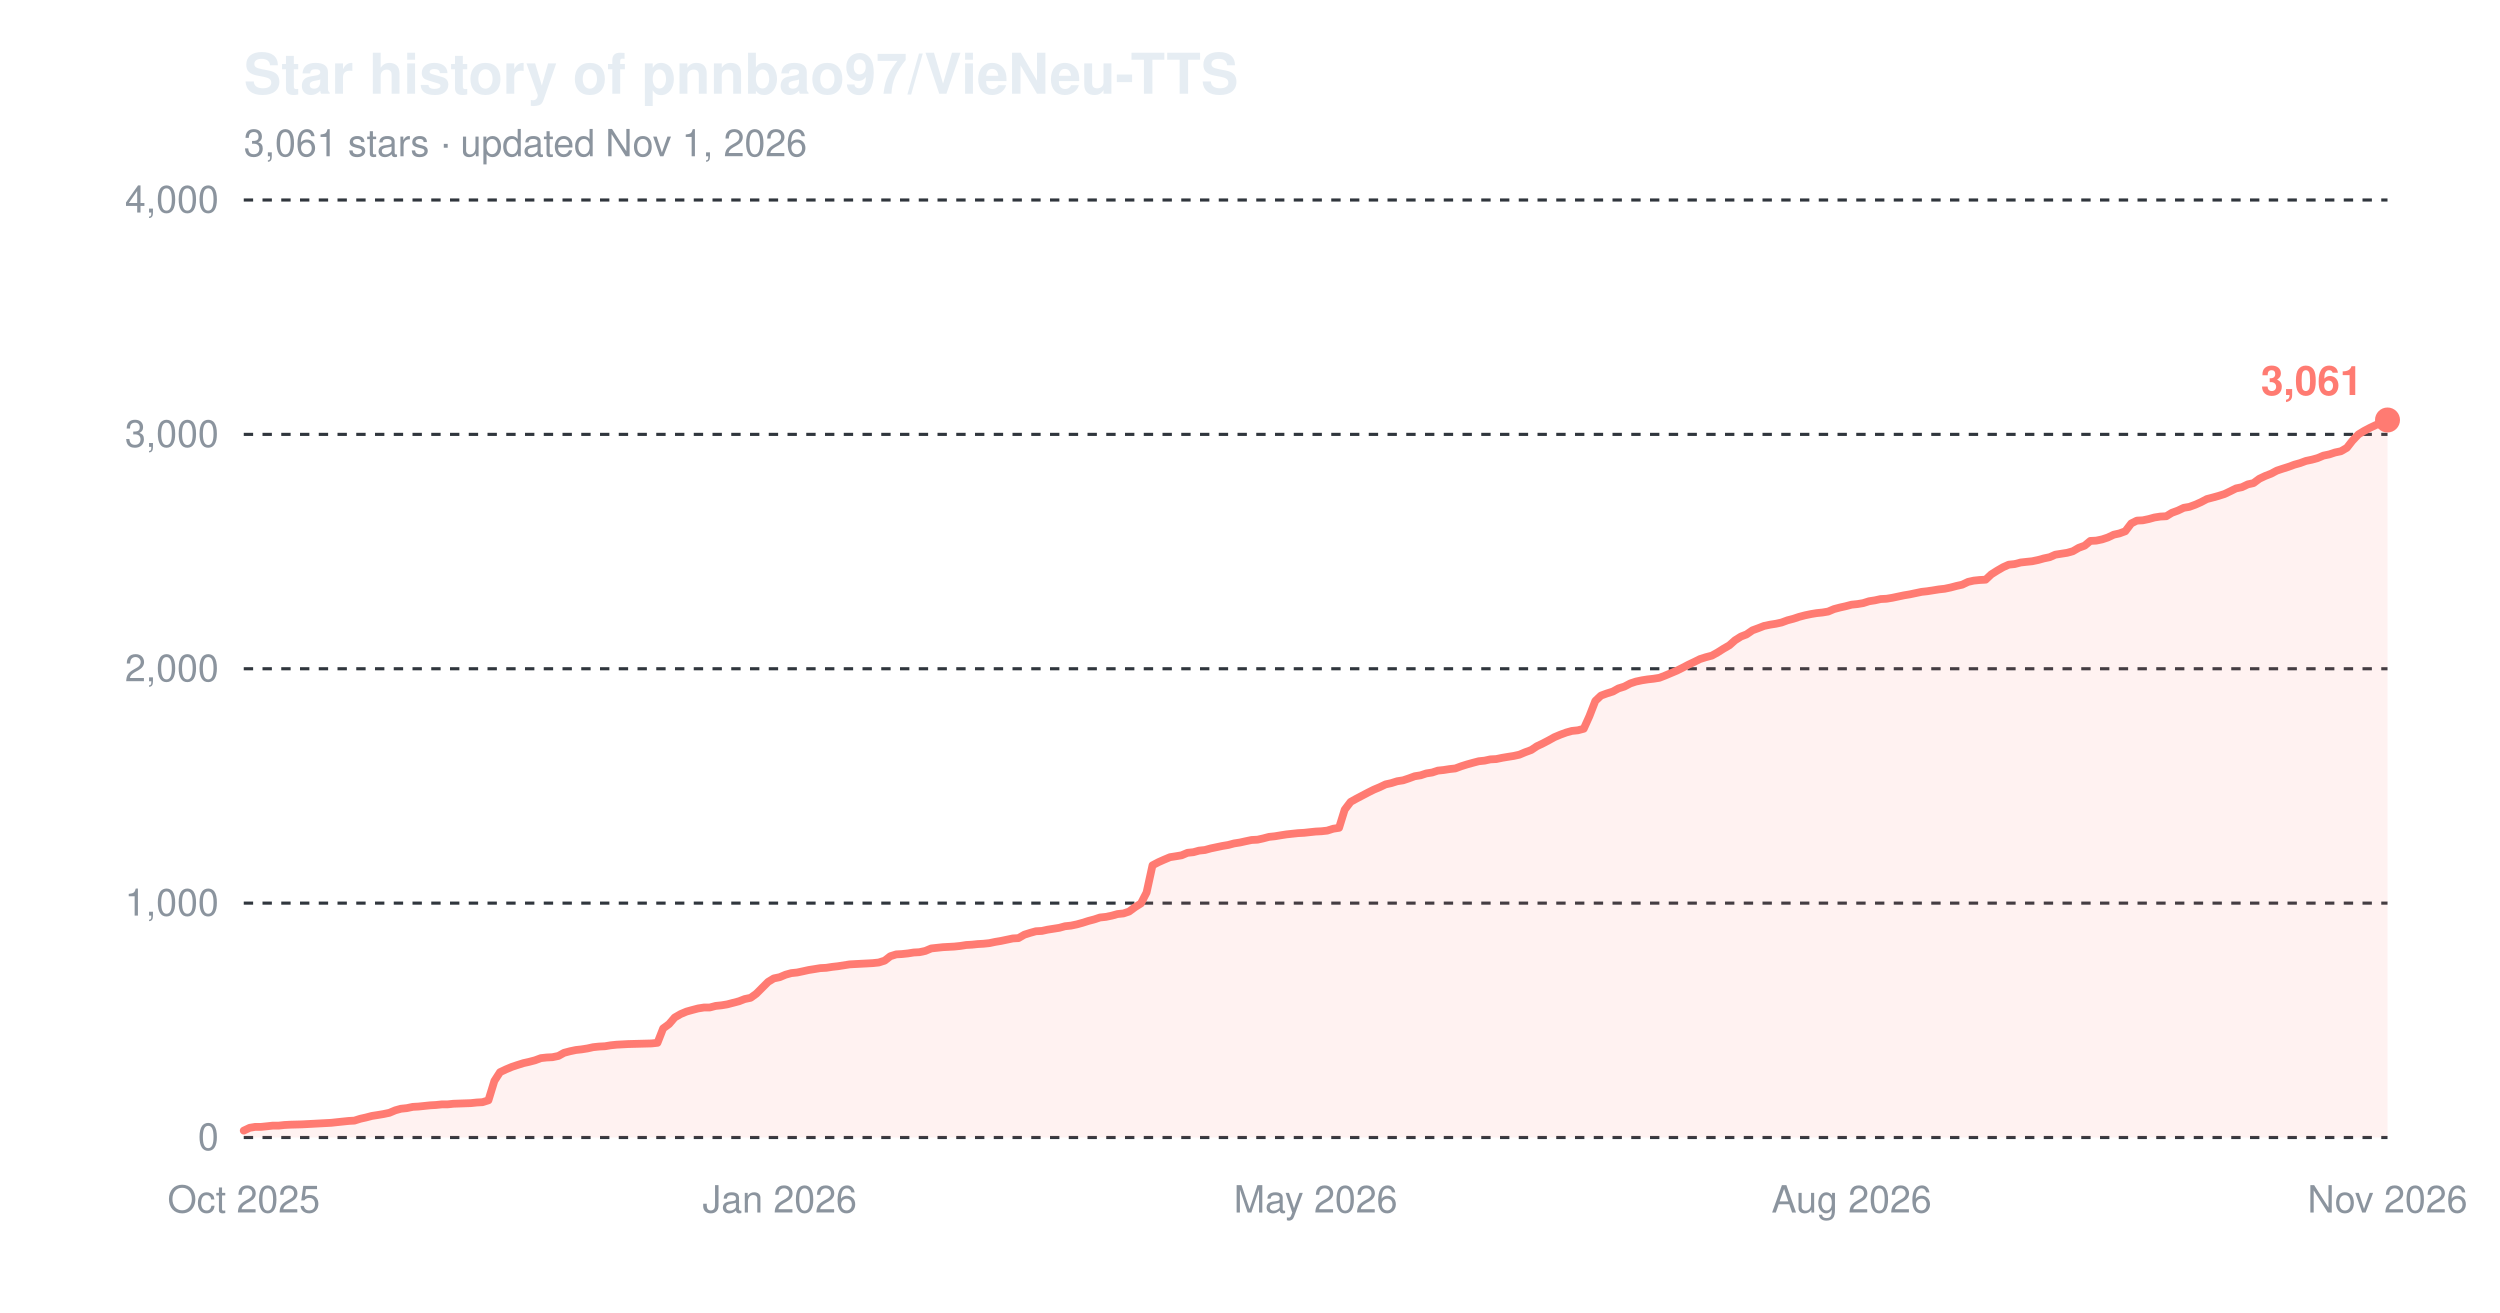
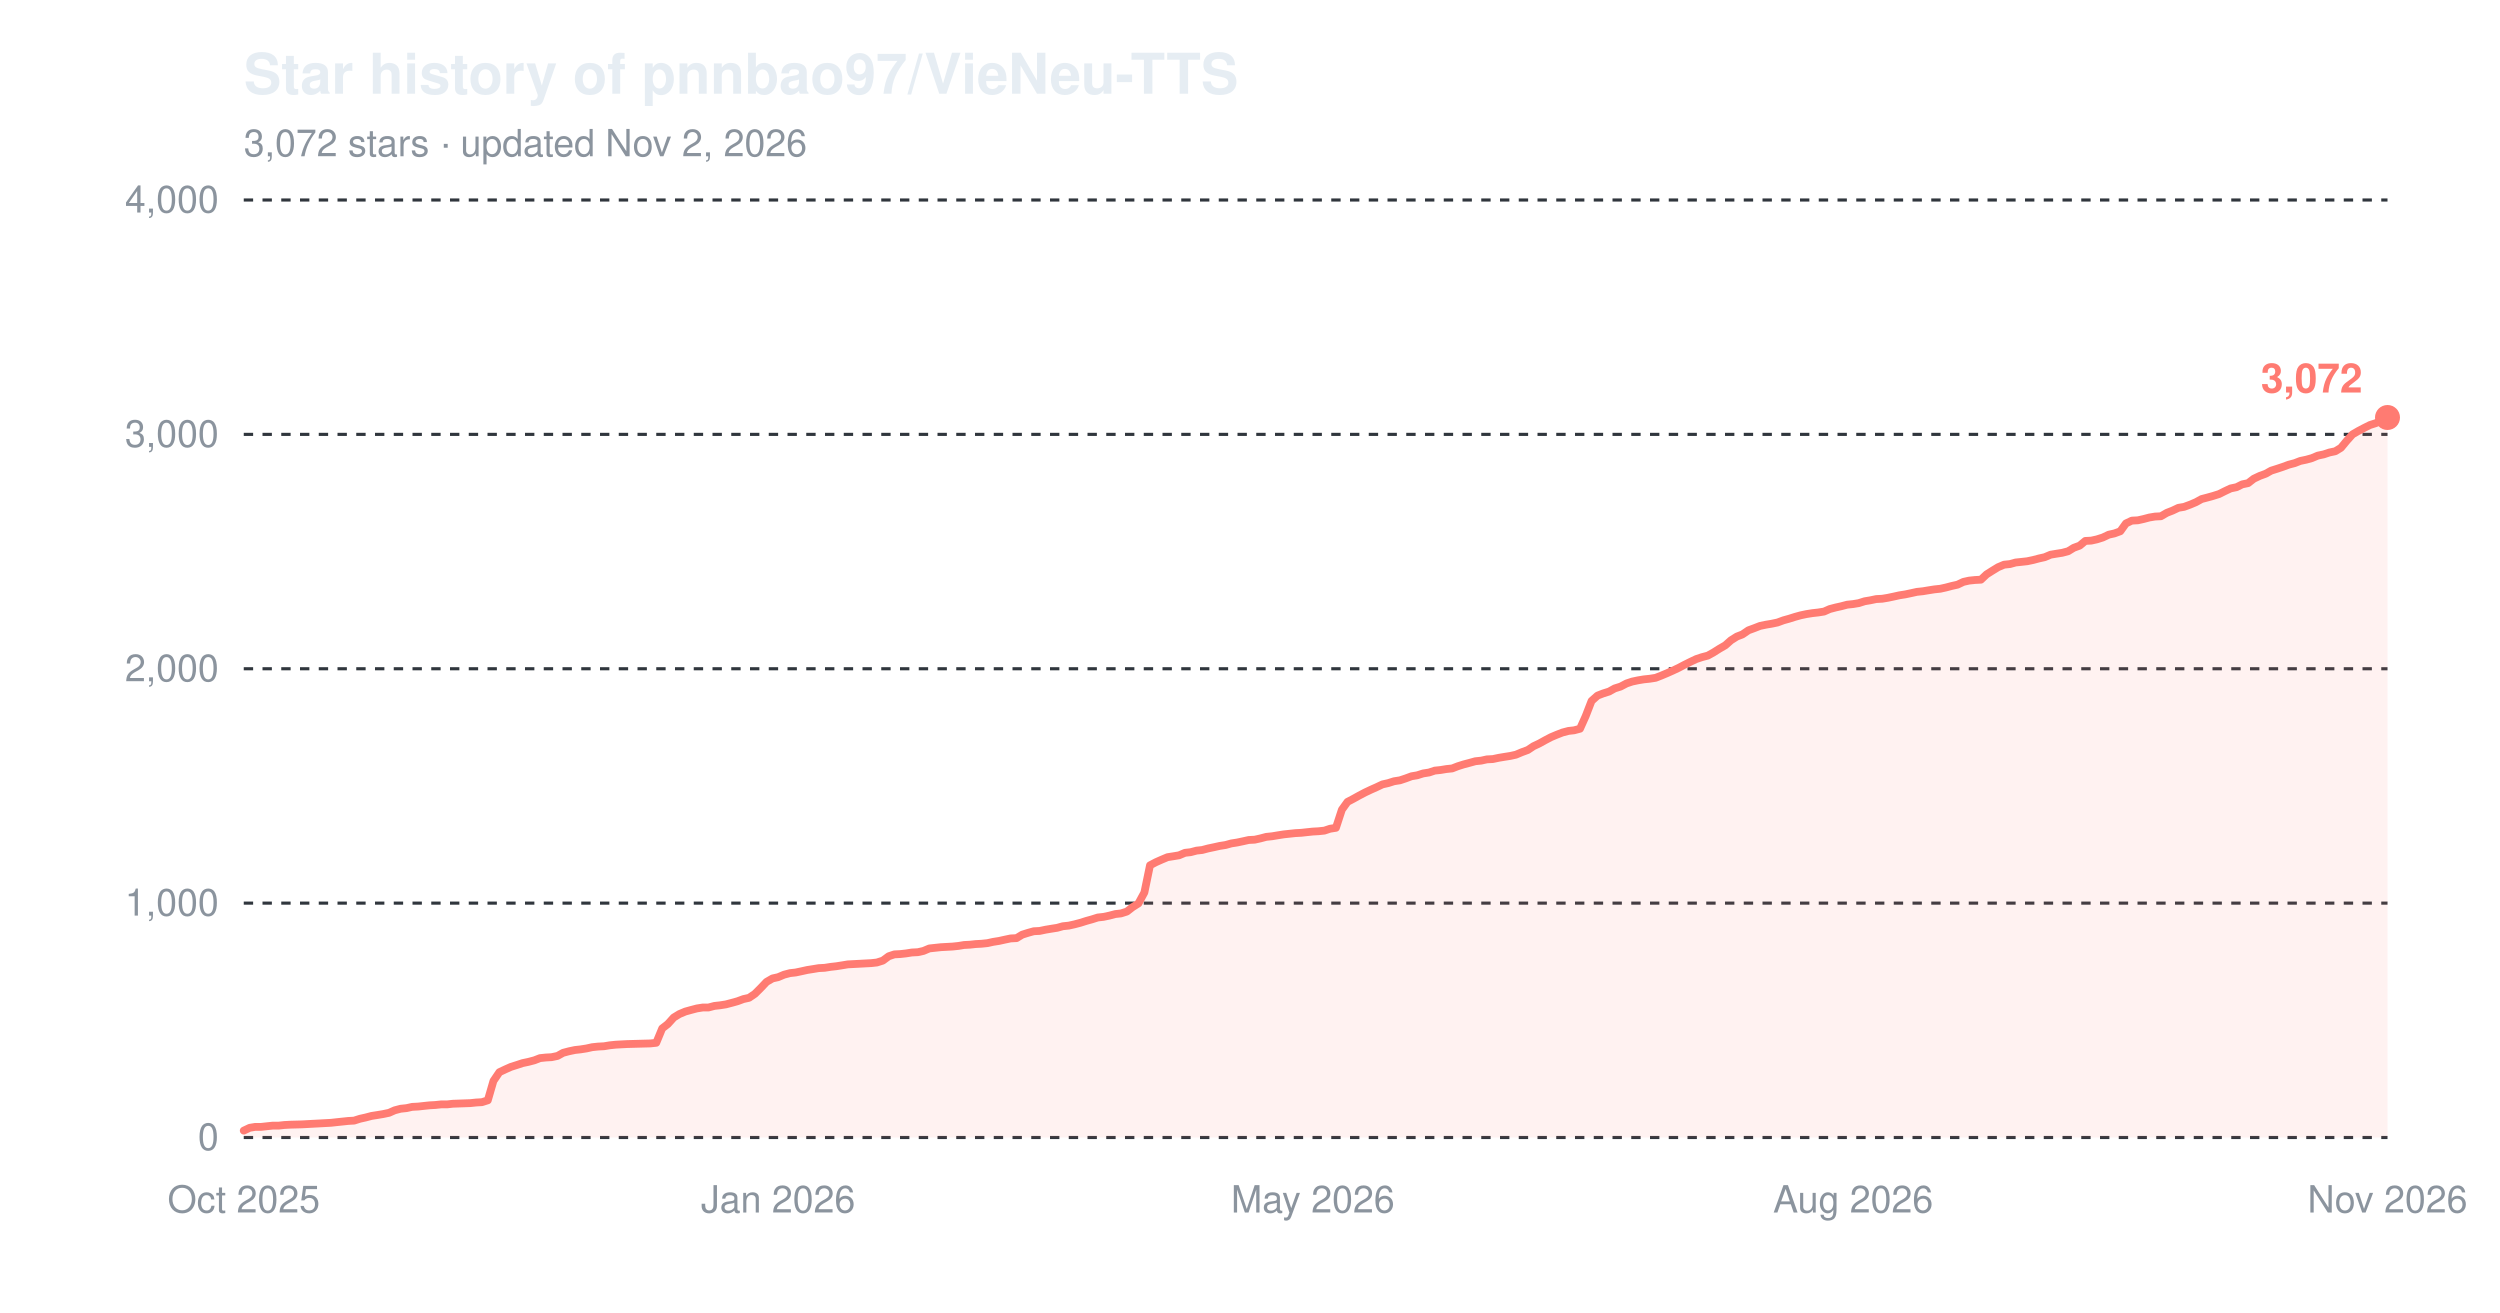
<svg xmlns="http://www.w3.org/2000/svg" width="800" height="420" viewBox="0 0 800 420" role="img" aria-label="Star history of pnnbao97/VieNeu-TTS">
  <text x="78" y="30" font-family="-apple-system,'Segoe UI',Helvetica,Arial,sans-serif" font-size="18" font-weight="600" fill="#e6edf3">Star history of pnnbao97/VieNeu-TTS</text>
-   <text x="78" y="50" font-family="-apple-system,'Segoe UI',Helvetica,Arial,sans-serif" font-size="12" fill="#8b949e">3,061 stars · updated Nov 1, 2026</text>
+   <text x="78" y="50" font-family="-apple-system,'Segoe UI',Helvetica,Arial,sans-serif" font-size="12" fill="#8b949e">3,072 stars · updated Nov 2, 2026</text>
  <line x1="78" y1="364.0" x2="764" y2="364.0" stroke="#30363d" stroke-width="1" stroke-dasharray="3,3" />
  <text x="70" y="368.0" font-family="-apple-system,'Segoe UI',Helvetica,Arial,sans-serif" font-size="12" text-anchor="end" fill="#8b949e">0</text>
  <line x1="78" y1="289.0" x2="764" y2="289.0" stroke="#30363d" stroke-width="1" stroke-dasharray="3,3" />
  <text x="70" y="293.0" font-family="-apple-system,'Segoe UI',Helvetica,Arial,sans-serif" font-size="12" text-anchor="end" fill="#8b949e">1,000</text>
  <line x1="78" y1="214.0" x2="764" y2="214.0" stroke="#30363d" stroke-width="1" stroke-dasharray="3,3" />
  <text x="70" y="218.0" font-family="-apple-system,'Segoe UI',Helvetica,Arial,sans-serif" font-size="12" text-anchor="end" fill="#8b949e">2,000</text>
  <line x1="78" y1="139.0" x2="764" y2="139.0" stroke="#30363d" stroke-width="1" stroke-dasharray="3,3" />
  <text x="70" y="143.0" font-family="-apple-system,'Segoe UI',Helvetica,Arial,sans-serif" font-size="12" text-anchor="end" fill="#8b949e">3,000</text>
  <line x1="78" y1="64.0" x2="764" y2="64.0" stroke="#30363d" stroke-width="1" stroke-dasharray="3,3" />
  <text x="70" y="68.0" font-family="-apple-system,'Segoe UI',Helvetica,Arial,sans-serif" font-size="12" text-anchor="end" fill="#8b949e">4,000</text>
  <text x="78.0" y="388" font-family="-apple-system,'Segoe UI',Helvetica,Arial,sans-serif" font-size="12" text-anchor="middle" fill="#8b949e">Oct 2025</text>
-   <text x="249.5" y="388" font-family="-apple-system,'Segoe UI',Helvetica,Arial,sans-serif" font-size="12" text-anchor="middle" fill="#8b949e">Jan 2026</text>
-   <text x="421.0" y="388" font-family="-apple-system,'Segoe UI',Helvetica,Arial,sans-serif" font-size="12" text-anchor="middle" fill="#8b949e">May 2026</text>
-   <text x="592.5" y="388" font-family="-apple-system,'Segoe UI',Helvetica,Arial,sans-serif" font-size="12" text-anchor="middle" fill="#8b949e">Aug 2026</text>
+   <text x="249.0" y="388" font-family="-apple-system,'Segoe UI',Helvetica,Arial,sans-serif" font-size="12" text-anchor="middle" fill="#8b949e">Jan 2026</text>
+   <text x="420.1" y="388" font-family="-apple-system,'Segoe UI',Helvetica,Arial,sans-serif" font-size="12" text-anchor="middle" fill="#8b949e">May 2026</text>
+   <text x="593.0" y="388" font-family="-apple-system,'Segoe UI',Helvetica,Arial,sans-serif" font-size="12" text-anchor="middle" fill="#8b949e">Aug 2026</text>
  <text x="764.0" y="388" font-family="-apple-system,'Segoe UI',Helvetica,Arial,sans-serif" font-size="12" text-anchor="middle" fill="#8b949e">Nov 2026</text>
-   <path d="M78.0,361.8 L79.9,360.9 L81.7,360.6 L83.6,360.6 L85.5,360.4 L87.3,360.2 L89.2,360.2 L91.0,360.0 L92.9,359.9 L96.6,359.8 L100.4,359.6 L102.2,359.5 L104.1,359.4 L106.0,359.3 L107.8,359.1 L109.7,358.9 L111.6,358.7 L113.4,358.6 L115.3,358.0 L117.1,357.6 L119.0,357.1 L120.9,356.8 L122.7,356.5 L124.6,356.1 L126.5,355.3 L128.3,354.8 L130.2,354.6 L132.1,354.2 L133.9,354.1 L135.8,353.9 L137.7,353.7 L139.5,353.6 L141.4,353.4 L143.2,353.4 L145.1,353.2 L150.7,353.0 L152.6,352.8 L154.4,352.7 L156.3,352.1 L158.2,345.9 L160.0,343.1 L161.9,342.2 L163.8,341.4 L165.6,340.8 L167.5,340.2 L169.3,339.8 L171.2,339.3 L173.1,338.6 L174.9,338.4 L176.8,338.3 L178.7,337.9 L180.5,336.9 L182.4,336.4 L184.3,336.0 L186.1,335.8 L188.0,335.5 L189.8,335.1 L191.7,334.9 L193.6,334.8 L195.4,334.5 L197.3,334.3 L199.2,334.2 L201.0,334.1 L204.8,334.0 L208.5,333.9 L210.4,333.7 L212.2,329.1 L214.1,327.7 L215.9,325.6 L217.8,324.5 L219.7,323.7 L221.5,323.2 L223.4,322.7 L225.3,322.4 L227.1,322.4 L229.0,321.9 L230.9,321.7 L232.7,321.4 L234.6,320.9 L236.5,320.4 L238.3,319.7 L240.2,319.3 L242.0,318.0 L243.9,316.1 L245.8,314.2 L247.6,313.1 L249.5,312.7 L251.4,311.9 L253.2,311.4 L255.1,311.2 L257.0,310.8 L258.8,310.4 L260.7,310.1 L262.5,309.8 L264.4,309.7 L266.3,309.4 L268.1,309.2 L270.0,308.9 L271.9,308.6 L273.7,308.5 L275.6,308.4 L277.5,308.3 L279.3,308.2 L281.2,308.0 L283.1,307.4 L284.9,306.0 L286.8,305.4 L288.6,305.3 L290.5,305.1 L292.4,304.8 L294.2,304.7 L296.1,304.3 L298.0,303.5 L301.7,303.1 L305.4,302.9 L307.3,302.7 L309.2,302.4 L311.0,302.3 L312.9,302.1 L314.7,302.0 L316.6,301.8 L318.5,301.4 L320.3,301.1 L322.2,300.7 L324.1,300.3 L325.9,300.2 L327.8,299.1 L329.7,298.5 L331.5,298.0 L333.4,297.9 L335.2,297.5 L337.1,297.2 L339.0,296.9 L340.8,296.4 L342.7,296.2 L344.6,295.8 L346.4,295.3 L348.3,294.7 L350.2,294.2 L352.0,293.6 L353.9,293.4 L355.8,293.0 L357.6,292.5 L359.5,292.3 L361.3,291.7 L363.2,290.3 L365.1,289.1 L366.9,285.6 L368.8,276.9 L370.7,275.9 L372.5,275.1 L374.4,274.3 L376.3,274.0 L378.1,273.7 L380.0,272.9 L381.9,272.7 L383.7,272.2 L385.6,272.0 L387.4,271.5 L389.3,271.1 L391.2,270.7 L393.0,270.4 L394.9,269.9 L396.8,269.6 L398.6,269.2 L400.5,268.8 L402.4,268.7 L404.2,268.3 L406.1,267.8 L408.0,267.6 L409.8,267.3 L411.7,267.0 L415.4,266.6 L417.3,266.5 L419.1,266.3 L421.0,266.1 L422.9,266.0 L424.7,265.8 L426.6,265.2 L428.5,264.9 L430.3,259.1 L432.2,256.6 L434.0,255.6 L435.9,254.6 L437.8,253.6 L439.6,252.7 L441.5,251.9 L443.4,251.0 L445.2,250.6 L447.1,250.0 L449.0,249.7 L450.8,249.1 L452.7,248.4 L454.6,248.1 L456.4,247.5 L458.3,247.2 L460.1,246.6 L462.0,246.4 L463.9,246.1 L465.7,245.9 L467.6,245.2 L469.5,244.6 L471.3,244.1 L473.2,243.6 L475.1,243.4 L476.9,243.0 L478.8,242.9 L480.7,242.5 L482.5,242.2 L484.4,241.9 L486.2,241.5 L488.1,240.7 L490.0,240.0 L491.8,238.8 L493.7,237.9 L495.6,236.9 L497.4,235.9 L499.3,235.1 L501.2,234.4 L503.0,233.9 L504.9,233.7 L506.8,233.2 L508.6,229.2 L510.5,224.3 L512.3,222.6 L514.2,221.9 L516.1,221.3 L517.9,220.3 L519.8,219.7 L521.7,218.7 L523.5,218.1 L525.4,217.7 L527.3,217.4 L529.1,217.2 L531.0,216.9 L532.8,216.2 L534.7,215.4 L536.6,214.6 L538.4,213.7 L540.3,212.7 L542.2,211.8 L544.0,210.9 L545.9,210.3 L547.8,209.8 L549.6,208.8 L551.5,207.6 L553.4,206.5 L555.2,204.9 L557.1,203.7 L558.9,203.0 L560.8,201.7 L562.7,201.0 L564.5,200.3 L566.4,199.9 L568.3,199.6 L570.1,199.2 L572.0,198.5 L573.9,198.0 L575.7,197.4 L577.6,196.9 L579.5,196.5 L581.3,196.2 L583.2,196.0 L585.0,195.7 L586.9,194.9 L588.8,194.4 L590.6,194.0 L592.5,193.5 L594.4,193.3 L596.2,193.0 L598.1,192.4 L600.0,192.1 L601.8,191.7 L603.7,191.6 L605.5,191.3 L607.4,190.9 L609.3,190.5 L611.1,190.2 L613.0,189.8 L614.9,189.4 L616.7,189.2 L618.6,188.9 L620.5,188.6 L622.3,188.4 L624.2,188.0 L626.1,187.5 L627.9,187.1 L629.8,186.2 L631.6,185.8 L633.5,185.6 L635.4,185.5 L637.2,183.8 L639.1,182.6 L641.0,181.5 L642.8,180.7 L644.7,180.5 L646.6,180.0 L648.4,179.8 L650.3,179.6 L652.2,179.2 L654.0,178.7 L655.9,178.3 L657.7,177.5 L659.6,177.2 L661.5,176.9 L663.3,176.4 L665.2,175.3 L667.1,174.6 L668.9,173.1 L670.8,173.0 L672.7,172.6 L674.5,172.0 L676.4,171.1 L678.2,170.7 L680.1,170.0 L682.0,167.5 L683.8,166.6 L685.7,166.5 L687.6,166.1 L689.4,165.6 L691.3,165.3 L693.2,165.2 L695.0,164.1 L696.9,163.4 L698.8,162.5 L700.6,162.2 L702.5,161.5 L704.3,160.7 L706.2,159.7 L708.1,159.2 L709.9,158.7 L711.8,158.1 L713.7,157.2 L715.5,156.3 L717.4,155.9 L719.3,155.0 L721.1,154.6 L723.0,153.2 L724.9,152.3 L726.7,151.6 L728.6,150.6 L730.4,150.0 L732.3,149.4 L734.2,148.7 L736.0,148.2 L737.9,147.5 L739.8,147.1 L741.6,146.6 L743.5,145.8 L745.4,145.4 L747.2,144.8 L749.1,144.4 L751.0,143.3 L752.8,141.0 L754.7,139.0 L756.5,137.9 L758.4,136.9 L760.3,136.0 L762.1,135.4 L764.0,134.4 L764.0,364.0 L78.0,364.0 Z" fill="#ff7b72" fill-opacity="0.10" />
-   <path d="M78.0,361.8 L79.9,360.9 L81.7,360.6 L83.6,360.6 L85.5,360.4 L87.3,360.2 L89.2,360.2 L91.0,360.0 L92.9,359.9 L96.6,359.8 L100.4,359.6 L102.2,359.5 L104.1,359.4 L106.0,359.3 L107.8,359.1 L109.7,358.9 L111.6,358.7 L113.4,358.6 L115.3,358.0 L117.1,357.6 L119.0,357.1 L120.9,356.8 L122.7,356.5 L124.6,356.1 L126.5,355.3 L128.3,354.8 L130.2,354.6 L132.1,354.2 L133.9,354.1 L135.8,353.9 L137.7,353.7 L139.5,353.6 L141.4,353.4 L143.2,353.4 L145.1,353.2 L150.7,353.0 L152.6,352.8 L154.4,352.7 L156.3,352.1 L158.2,345.9 L160.0,343.1 L161.9,342.2 L163.8,341.4 L165.6,340.8 L167.5,340.2 L169.3,339.8 L171.2,339.3 L173.1,338.6 L174.9,338.4 L176.8,338.3 L178.7,337.9 L180.5,336.9 L182.4,336.4 L184.3,336.0 L186.1,335.8 L188.0,335.5 L189.8,335.1 L191.7,334.9 L193.6,334.8 L195.4,334.5 L197.3,334.3 L199.2,334.2 L201.0,334.1 L204.8,334.0 L208.5,333.9 L210.4,333.7 L212.2,329.1 L214.1,327.7 L215.9,325.6 L217.8,324.5 L219.7,323.7 L221.5,323.2 L223.4,322.7 L225.3,322.4 L227.1,322.4 L229.0,321.9 L230.9,321.7 L232.7,321.4 L234.6,320.9 L236.5,320.4 L238.3,319.7 L240.2,319.3 L242.0,318.0 L243.9,316.1 L245.8,314.2 L247.6,313.1 L249.5,312.7 L251.4,311.9 L253.2,311.4 L255.1,311.2 L257.0,310.8 L258.8,310.4 L260.7,310.1 L262.5,309.8 L264.4,309.7 L266.3,309.4 L268.1,309.2 L270.0,308.9 L271.9,308.6 L273.7,308.5 L275.6,308.4 L277.5,308.3 L279.3,308.2 L281.2,308.0 L283.1,307.4 L284.9,306.0 L286.8,305.4 L288.6,305.3 L290.5,305.1 L292.4,304.8 L294.2,304.7 L296.1,304.3 L298.0,303.5 L301.7,303.1 L305.4,302.9 L307.3,302.7 L309.2,302.4 L311.0,302.3 L312.9,302.1 L314.7,302.0 L316.6,301.8 L318.5,301.4 L320.3,301.1 L322.2,300.7 L324.1,300.3 L325.9,300.2 L327.8,299.1 L329.7,298.5 L331.5,298.0 L333.4,297.9 L335.2,297.5 L337.1,297.2 L339.0,296.9 L340.8,296.4 L342.7,296.2 L344.6,295.8 L346.4,295.3 L348.3,294.7 L350.2,294.2 L352.0,293.6 L353.9,293.4 L355.8,293.0 L357.6,292.5 L359.5,292.3 L361.3,291.7 L363.2,290.3 L365.1,289.1 L366.9,285.6 L368.8,276.9 L370.7,275.9 L372.5,275.1 L374.4,274.3 L376.3,274.0 L378.1,273.7 L380.0,272.9 L381.9,272.7 L383.7,272.2 L385.6,272.0 L387.4,271.5 L389.3,271.1 L391.2,270.7 L393.0,270.4 L394.9,269.9 L396.8,269.6 L398.6,269.2 L400.5,268.8 L402.4,268.7 L404.2,268.3 L406.1,267.8 L408.0,267.6 L409.8,267.3 L411.7,267.0 L415.4,266.6 L417.3,266.5 L419.1,266.3 L421.0,266.1 L422.9,266.0 L424.7,265.8 L426.6,265.2 L428.5,264.9 L430.3,259.1 L432.2,256.6 L434.0,255.6 L435.9,254.6 L437.8,253.6 L439.6,252.7 L441.5,251.9 L443.4,251.0 L445.2,250.6 L447.1,250.0 L449.0,249.7 L450.8,249.1 L452.7,248.4 L454.6,248.1 L456.4,247.5 L458.3,247.2 L460.1,246.6 L462.0,246.4 L463.9,246.1 L465.7,245.9 L467.6,245.2 L469.5,244.6 L471.3,244.1 L473.2,243.6 L475.1,243.4 L476.9,243.0 L478.8,242.9 L480.7,242.5 L482.5,242.2 L484.4,241.9 L486.2,241.5 L488.1,240.7 L490.0,240.0 L491.8,238.8 L493.7,237.9 L495.6,236.9 L497.4,235.9 L499.3,235.1 L501.2,234.4 L503.0,233.9 L504.9,233.7 L506.8,233.2 L508.6,229.2 L510.5,224.3 L512.3,222.6 L514.2,221.9 L516.1,221.3 L517.9,220.3 L519.8,219.7 L521.7,218.7 L523.5,218.1 L525.4,217.7 L527.3,217.4 L529.1,217.2 L531.0,216.9 L532.8,216.2 L534.7,215.4 L536.6,214.6 L538.4,213.7 L540.3,212.7 L542.2,211.8 L544.0,210.9 L545.9,210.3 L547.8,209.8 L549.6,208.8 L551.5,207.6 L553.4,206.5 L555.2,204.9 L557.1,203.7 L558.9,203.0 L560.8,201.7 L562.7,201.0 L564.5,200.3 L566.4,199.9 L568.3,199.6 L570.1,199.2 L572.0,198.5 L573.9,198.0 L575.7,197.4 L577.6,196.9 L579.5,196.5 L581.3,196.2 L583.2,196.0 L585.0,195.7 L586.9,194.9 L588.8,194.4 L590.6,194.0 L592.5,193.5 L594.4,193.3 L596.2,193.0 L598.1,192.4 L600.0,192.1 L601.8,191.7 L603.7,191.6 L605.5,191.3 L607.4,190.9 L609.3,190.5 L611.1,190.2 L613.0,189.8 L614.9,189.4 L616.7,189.2 L618.6,188.9 L620.5,188.6 L622.3,188.4 L624.2,188.0 L626.1,187.5 L627.9,187.1 L629.8,186.2 L631.6,185.8 L633.5,185.6 L635.4,185.5 L637.2,183.8 L639.1,182.6 L641.0,181.5 L642.8,180.7 L644.7,180.5 L646.6,180.0 L648.4,179.8 L650.3,179.6 L652.2,179.2 L654.0,178.7 L655.9,178.3 L657.7,177.5 L659.6,177.2 L661.5,176.9 L663.3,176.4 L665.2,175.3 L667.1,174.6 L668.9,173.1 L670.8,173.0 L672.7,172.6 L674.5,172.0 L676.4,171.1 L678.2,170.7 L680.1,170.0 L682.0,167.5 L683.8,166.6 L685.7,166.5 L687.6,166.1 L689.4,165.6 L691.3,165.3 L693.2,165.2 L695.0,164.1 L696.9,163.4 L698.8,162.5 L700.6,162.2 L702.5,161.5 L704.3,160.7 L706.2,159.7 L708.1,159.2 L709.9,158.7 L711.8,158.1 L713.7,157.2 L715.5,156.3 L717.4,155.9 L719.3,155.0 L721.1,154.6 L723.0,153.2 L724.9,152.3 L726.7,151.6 L728.6,150.6 L730.4,150.0 L732.3,149.4 L734.2,148.7 L736.0,148.2 L737.9,147.5 L739.8,147.1 L741.6,146.6 L743.5,145.8 L745.4,145.4 L747.2,144.8 L749.1,144.4 L751.0,143.3 L752.8,141.0 L754.7,139.0 L756.5,137.9 L758.4,136.9 L760.3,136.0 L762.1,135.4 L764.0,134.4" fill="none" stroke="#ff7b72" stroke-width="2.5" stroke-linejoin="round" stroke-linecap="round" />
-   <circle cx="764.0" cy="134.4" r="4" fill="#ff7b72" />
-   <text x="756.0" y="126.4" font-family="-apple-system,'Segoe UI',Helvetica,Arial,sans-serif" font-size="13" font-weight="600" text-anchor="end" fill="#ff7b72">3,061</text>
+   <path d="M78.0,361.8 L79.9,360.9 L81.7,360.6 L83.6,360.6 L85.4,360.4 L87.3,360.2 L89.2,360.2 L91.0,360.0 L92.9,359.9 L96.6,359.8 L100.3,359.6 L102.2,359.5 L104.0,359.4 L105.9,359.3 L107.7,359.1 L109.6,358.9 L111.5,358.7 L113.3,358.6 L115.2,358.0 L117.0,357.6 L118.9,357.1 L120.8,356.8 L122.6,356.5 L124.5,356.1 L126.3,355.3 L128.2,354.8 L130.1,354.6 L131.9,354.2 L133.8,354.1 L135.6,353.9 L137.5,353.7 L139.3,353.6 L141.2,353.4 L143.1,353.4 L144.9,353.2 L150.5,353.0 L152.4,352.8 L154.2,352.7 L156.1,352.1 L157.9,345.9 L159.8,343.1 L161.7,342.2 L163.5,341.4 L165.4,340.8 L167.2,340.2 L169.1,339.8 L171.0,339.3 L172.8,338.6 L174.7,338.4 L176.5,338.3 L178.4,337.9 L180.2,336.9 L182.1,336.4 L184.0,336.0 L185.8,335.8 L187.7,335.5 L189.5,335.1 L191.4,334.9 L193.3,334.8 L195.1,334.5 L197.0,334.3 L198.8,334.2 L200.7,334.1 L204.4,334.0 L208.1,333.9 L210.0,333.7 L211.9,329.1 L213.7,327.7 L215.6,325.6 L217.4,324.5 L219.3,323.7 L221.1,323.2 L223.0,322.7 L224.9,322.4 L226.7,322.4 L228.6,321.9 L230.4,321.7 L232.3,321.4 L234.2,320.9 L236.0,320.4 L237.9,319.7 L239.7,319.3 L241.6,318.0 L243.5,316.1 L245.3,314.2 L247.2,313.1 L249.0,312.7 L250.9,311.9 L252.8,311.4 L254.6,311.2 L256.5,310.8 L258.3,310.4 L260.2,310.1 L262.0,309.8 L263.9,309.7 L265.8,309.4 L267.6,309.2 L269.5,308.9 L271.3,308.6 L273.2,308.5 L275.1,308.4 L276.9,308.3 L278.8,308.2 L280.6,308.0 L282.5,307.4 L284.4,306.0 L286.2,305.4 L288.1,305.3 L289.9,305.1 L291.8,304.8 L293.7,304.7 L295.5,304.3 L297.4,303.5 L301.1,303.1 L304.8,302.9 L306.7,302.7 L308.5,302.4 L310.4,302.3 L312.2,302.1 L314.1,302.0 L316.0,301.8 L317.8,301.4 L319.7,301.1 L321.5,300.7 L323.4,300.3 L325.3,300.2 L327.1,299.1 L329.0,298.5 L330.8,298.0 L332.7,297.9 L334.6,297.5 L336.4,297.2 L338.3,296.9 L340.1,296.4 L342.0,296.2 L343.8,295.8 L345.7,295.3 L347.6,294.7 L349.4,294.2 L351.3,293.6 L353.1,293.4 L355.0,293.0 L356.9,292.5 L358.7,292.3 L360.6,291.7 L362.4,290.3 L364.3,289.1 L366.2,285.6 L368.0,276.9 L369.9,275.9 L371.7,275.1 L373.6,274.3 L375.5,274.0 L377.3,273.7 L379.2,272.9 L381.0,272.7 L382.9,272.2 L384.7,272.0 L386.6,271.5 L388.5,271.1 L390.3,270.7 L392.2,270.4 L394.0,269.9 L395.9,269.6 L397.8,269.2 L399.6,268.8 L401.5,268.7 L403.3,268.3 L405.2,267.8 L407.1,267.6 L408.9,267.3 L410.8,267.0 L414.5,266.6 L416.4,266.5 L418.2,266.3 L420.1,266.1 L421.9,266.0 L423.8,265.8 L425.6,265.2 L427.5,264.9 L429.4,259.1 L431.2,256.6 L433.1,255.6 L434.9,254.6 L436.8,253.6 L438.7,252.7 L440.5,251.9 L442.4,251.0 L444.2,250.6 L446.1,250.0 L448.0,249.7 L449.8,249.1 L451.7,248.4 L453.5,248.1 L455.4,247.5 L457.3,247.2 L459.1,246.6 L461.0,246.4 L462.8,246.1 L464.7,245.9 L466.5,245.2 L468.4,244.6 L470.3,244.1 L472.1,243.6 L474.0,243.4 L475.8,243.0 L477.7,242.9 L479.6,242.5 L481.4,242.2 L483.3,241.9 L485.1,241.5 L487.0,240.7 L488.9,240.0 L490.7,238.8 L492.6,237.9 L494.4,236.9 L496.3,235.9 L498.2,235.1 L500.0,234.4 L501.9,233.9 L503.7,233.7 L505.6,233.2 L507.4,229.2 L509.3,224.3 L511.2,222.6 L513.0,221.9 L514.9,221.3 L516.7,220.3 L518.6,219.7 L520.5,218.7 L522.3,218.1 L524.2,217.7 L526.0,217.4 L527.9,217.2 L529.8,216.9 L531.6,216.2 L533.5,215.4 L535.3,214.6 L537.2,213.7 L539.1,212.7 L540.9,211.8 L542.8,210.9 L544.6,210.3 L546.5,209.8 L548.3,208.8 L550.2,207.6 L552.1,206.5 L553.9,204.9 L555.8,203.7 L557.6,203.0 L559.5,201.7 L561.4,201.0 L563.2,200.3 L565.1,199.9 L566.9,199.6 L568.8,199.2 L570.7,198.5 L572.5,198.0 L574.4,197.4 L576.2,196.9 L578.1,196.5 L580.0,196.2 L581.8,196.0 L583.7,195.7 L585.5,194.9 L587.4,194.4 L589.2,194.0 L591.1,193.5 L593.0,193.3 L594.8,193.0 L596.7,192.4 L598.5,192.1 L600.4,191.7 L602.3,191.6 L604.1,191.3 L606.0,190.9 L607.8,190.5 L609.7,190.2 L611.6,189.8 L613.4,189.4 L615.3,189.2 L617.1,188.9 L619.0,188.6 L620.9,188.4 L622.7,188.0 L624.6,187.5 L626.4,187.1 L628.3,186.2 L630.1,185.8 L632.0,185.6 L633.9,185.5 L635.7,183.8 L637.6,182.6 L639.4,181.5 L641.3,180.7 L643.2,180.5 L645.0,180.0 L646.9,179.8 L648.7,179.6 L650.6,179.2 L652.5,178.7 L654.3,178.3 L656.2,177.5 L658.0,177.2 L659.9,176.9 L661.8,176.4 L663.6,175.3 L665.5,174.6 L667.3,173.1 L669.2,173.0 L671.0,172.6 L672.9,172.0 L674.8,171.1 L676.6,170.7 L678.5,170.0 L680.3,167.5 L682.2,166.6 L684.1,166.5 L685.9,166.1 L687.8,165.6 L689.6,165.3 L691.5,165.2 L693.4,164.1 L695.2,163.4 L697.1,162.5 L698.9,162.2 L700.8,161.5 L702.7,160.7 L704.5,159.7 L706.4,159.2 L708.2,158.7 L710.1,158.1 L711.9,157.2 L713.8,156.3 L715.7,155.9 L717.5,155.0 L719.4,154.6 L721.2,153.2 L723.1,152.3 L725.0,151.6 L726.8,150.6 L728.7,150.0 L730.5,149.4 L732.4,148.7 L734.3,148.2 L736.1,147.5 L738.0,147.1 L739.8,146.6 L741.7,145.8 L743.6,145.4 L745.4,144.8 L747.3,144.4 L749.1,143.3 L751.0,141.0 L752.8,139.0 L754.7,137.9 L756.6,136.9 L758.4,136.0 L760.3,135.4 L762.1,134.4 L764.0,133.6 L764.0,364.0 L78.0,364.0 Z" fill="#ff7b72" fill-opacity="0.10" />
+   <path d="M78.0,361.8 L79.9,360.9 L81.7,360.6 L83.6,360.6 L85.4,360.4 L87.3,360.2 L89.2,360.2 L91.0,360.0 L92.9,359.9 L96.6,359.8 L100.3,359.6 L102.2,359.5 L104.0,359.4 L105.9,359.3 L107.7,359.1 L109.6,358.9 L111.5,358.7 L113.3,358.6 L115.2,358.0 L117.0,357.6 L118.9,357.1 L120.8,356.8 L122.6,356.5 L124.5,356.1 L126.3,355.3 L128.2,354.8 L130.1,354.6 L131.9,354.2 L133.8,354.1 L135.6,353.9 L137.5,353.7 L139.3,353.6 L141.2,353.4 L143.1,353.4 L144.9,353.2 L150.5,353.0 L152.4,352.8 L154.2,352.7 L156.1,352.1 L157.9,345.9 L159.8,343.1 L161.7,342.2 L163.5,341.4 L165.4,340.8 L167.2,340.2 L169.1,339.8 L171.0,339.3 L172.8,338.6 L174.7,338.4 L176.5,338.3 L178.4,337.9 L180.2,336.9 L182.1,336.4 L184.0,336.0 L185.8,335.8 L187.7,335.5 L189.5,335.1 L191.4,334.9 L193.3,334.8 L195.1,334.5 L197.0,334.3 L198.8,334.2 L200.7,334.1 L204.4,334.0 L208.1,333.9 L210.0,333.7 L211.9,329.1 L213.7,327.7 L215.6,325.6 L217.4,324.5 L219.3,323.7 L221.1,323.2 L223.0,322.7 L224.9,322.4 L226.7,322.4 L228.6,321.9 L230.4,321.7 L232.3,321.4 L234.2,320.9 L236.0,320.4 L237.9,319.7 L239.7,319.3 L241.6,318.0 L243.5,316.1 L245.3,314.2 L247.2,313.1 L249.0,312.7 L250.9,311.9 L252.8,311.4 L254.6,311.2 L256.5,310.8 L258.3,310.4 L260.2,310.1 L262.0,309.8 L263.9,309.7 L265.8,309.4 L267.6,309.2 L269.5,308.9 L271.3,308.6 L273.2,308.5 L275.1,308.4 L276.9,308.3 L278.8,308.2 L280.6,308.0 L282.5,307.4 L284.4,306.0 L286.2,305.4 L288.1,305.3 L289.9,305.1 L291.8,304.8 L293.7,304.7 L295.5,304.3 L297.4,303.5 L301.1,303.1 L304.8,302.9 L306.7,302.7 L308.5,302.4 L310.4,302.3 L312.2,302.1 L314.1,302.0 L316.0,301.8 L317.8,301.4 L319.7,301.1 L321.5,300.7 L323.4,300.3 L325.3,300.2 L327.1,299.1 L329.0,298.5 L330.8,298.0 L332.7,297.9 L334.6,297.5 L336.4,297.2 L338.3,296.9 L340.1,296.4 L342.0,296.2 L343.8,295.8 L345.7,295.3 L347.6,294.7 L349.4,294.2 L351.3,293.6 L353.1,293.4 L355.0,293.0 L356.9,292.5 L358.7,292.3 L360.6,291.7 L362.4,290.3 L364.3,289.1 L366.2,285.6 L368.0,276.9 L369.9,275.9 L371.7,275.1 L373.6,274.3 L375.5,274.0 L377.3,273.7 L379.2,272.9 L381.0,272.7 L382.9,272.2 L384.7,272.0 L386.6,271.5 L388.5,271.1 L390.3,270.7 L392.2,270.4 L394.0,269.9 L395.9,269.6 L397.8,269.2 L399.6,268.8 L401.5,268.7 L403.3,268.3 L405.2,267.8 L407.1,267.6 L408.9,267.3 L410.8,267.0 L414.5,266.6 L416.4,266.5 L418.2,266.3 L420.1,266.1 L421.9,266.0 L423.8,265.8 L425.6,265.2 L427.5,264.9 L429.4,259.1 L431.2,256.6 L433.1,255.6 L434.9,254.6 L436.8,253.6 L438.7,252.7 L440.5,251.9 L442.4,251.0 L444.2,250.6 L446.1,250.0 L448.0,249.7 L449.8,249.1 L451.7,248.4 L453.5,248.1 L455.4,247.5 L457.3,247.2 L459.1,246.6 L461.0,246.4 L462.8,246.1 L464.7,245.9 L466.5,245.2 L468.4,244.6 L470.3,244.1 L472.1,243.6 L474.0,243.4 L475.8,243.0 L477.7,242.9 L479.6,242.5 L481.4,242.2 L483.3,241.9 L485.1,241.5 L487.0,240.7 L488.9,240.0 L490.7,238.8 L492.6,237.9 L494.4,236.9 L496.3,235.9 L498.2,235.1 L500.0,234.4 L501.9,233.9 L503.7,233.7 L505.6,233.2 L507.4,229.2 L509.3,224.3 L511.2,222.6 L513.0,221.9 L514.9,221.3 L516.7,220.3 L518.6,219.7 L520.5,218.7 L522.3,218.1 L524.2,217.7 L526.0,217.4 L527.9,217.2 L529.8,216.9 L531.6,216.2 L533.5,215.4 L535.3,214.6 L537.2,213.7 L539.1,212.7 L540.9,211.8 L542.8,210.9 L544.6,210.3 L546.5,209.8 L548.3,208.8 L550.2,207.6 L552.1,206.5 L553.9,204.9 L555.8,203.7 L557.6,203.0 L559.5,201.7 L561.4,201.0 L563.2,200.3 L565.1,199.9 L566.9,199.6 L568.8,199.2 L570.7,198.5 L572.5,198.0 L574.4,197.4 L576.2,196.9 L578.1,196.5 L580.0,196.2 L581.8,196.0 L583.7,195.7 L585.5,194.9 L587.4,194.4 L589.2,194.0 L591.1,193.5 L593.0,193.3 L594.8,193.0 L596.7,192.4 L598.5,192.1 L600.4,191.7 L602.3,191.6 L604.1,191.3 L606.0,190.9 L607.8,190.5 L609.7,190.2 L611.6,189.8 L613.4,189.4 L615.3,189.2 L617.1,188.9 L619.0,188.6 L620.9,188.4 L622.7,188.0 L624.6,187.5 L626.4,187.1 L628.3,186.2 L630.1,185.8 L632.0,185.6 L633.9,185.5 L635.7,183.8 L637.6,182.6 L639.4,181.5 L641.3,180.7 L643.2,180.5 L645.0,180.0 L646.9,179.8 L648.7,179.6 L650.6,179.2 L652.5,178.7 L654.3,178.3 L656.2,177.5 L658.0,177.2 L659.9,176.9 L661.8,176.4 L663.6,175.3 L665.5,174.6 L667.3,173.1 L669.2,173.0 L671.0,172.6 L672.9,172.0 L674.8,171.1 L676.6,170.7 L678.5,170.0 L680.3,167.5 L682.2,166.6 L684.1,166.5 L685.9,166.1 L687.8,165.6 L689.6,165.3 L691.5,165.2 L693.4,164.1 L695.2,163.4 L697.1,162.5 L698.9,162.2 L700.8,161.5 L702.7,160.7 L704.5,159.7 L706.4,159.2 L708.2,158.7 L710.1,158.1 L711.9,157.2 L713.8,156.3 L715.7,155.9 L717.5,155.0 L719.4,154.6 L721.2,153.2 L723.1,152.3 L725.0,151.6 L726.8,150.6 L728.7,150.0 L730.5,149.4 L732.4,148.7 L734.3,148.2 L736.1,147.5 L738.0,147.1 L739.8,146.6 L741.7,145.8 L743.6,145.4 L745.4,144.8 L747.3,144.4 L749.1,143.3 L751.0,141.0 L752.8,139.0 L754.7,137.9 L756.6,136.9 L758.4,136.0 L760.3,135.4 L762.1,134.4 L764.0,133.6" fill="none" stroke="#ff7b72" stroke-width="2.5" stroke-linejoin="round" stroke-linecap="round" />
+   <circle cx="764.0" cy="133.6" r="4" fill="#ff7b72" />
+   <text x="756.0" y="125.6" font-family="-apple-system,'Segoe UI',Helvetica,Arial,sans-serif" font-size="13" font-weight="600" text-anchor="end" fill="#ff7b72">3,072</text>
</svg>
